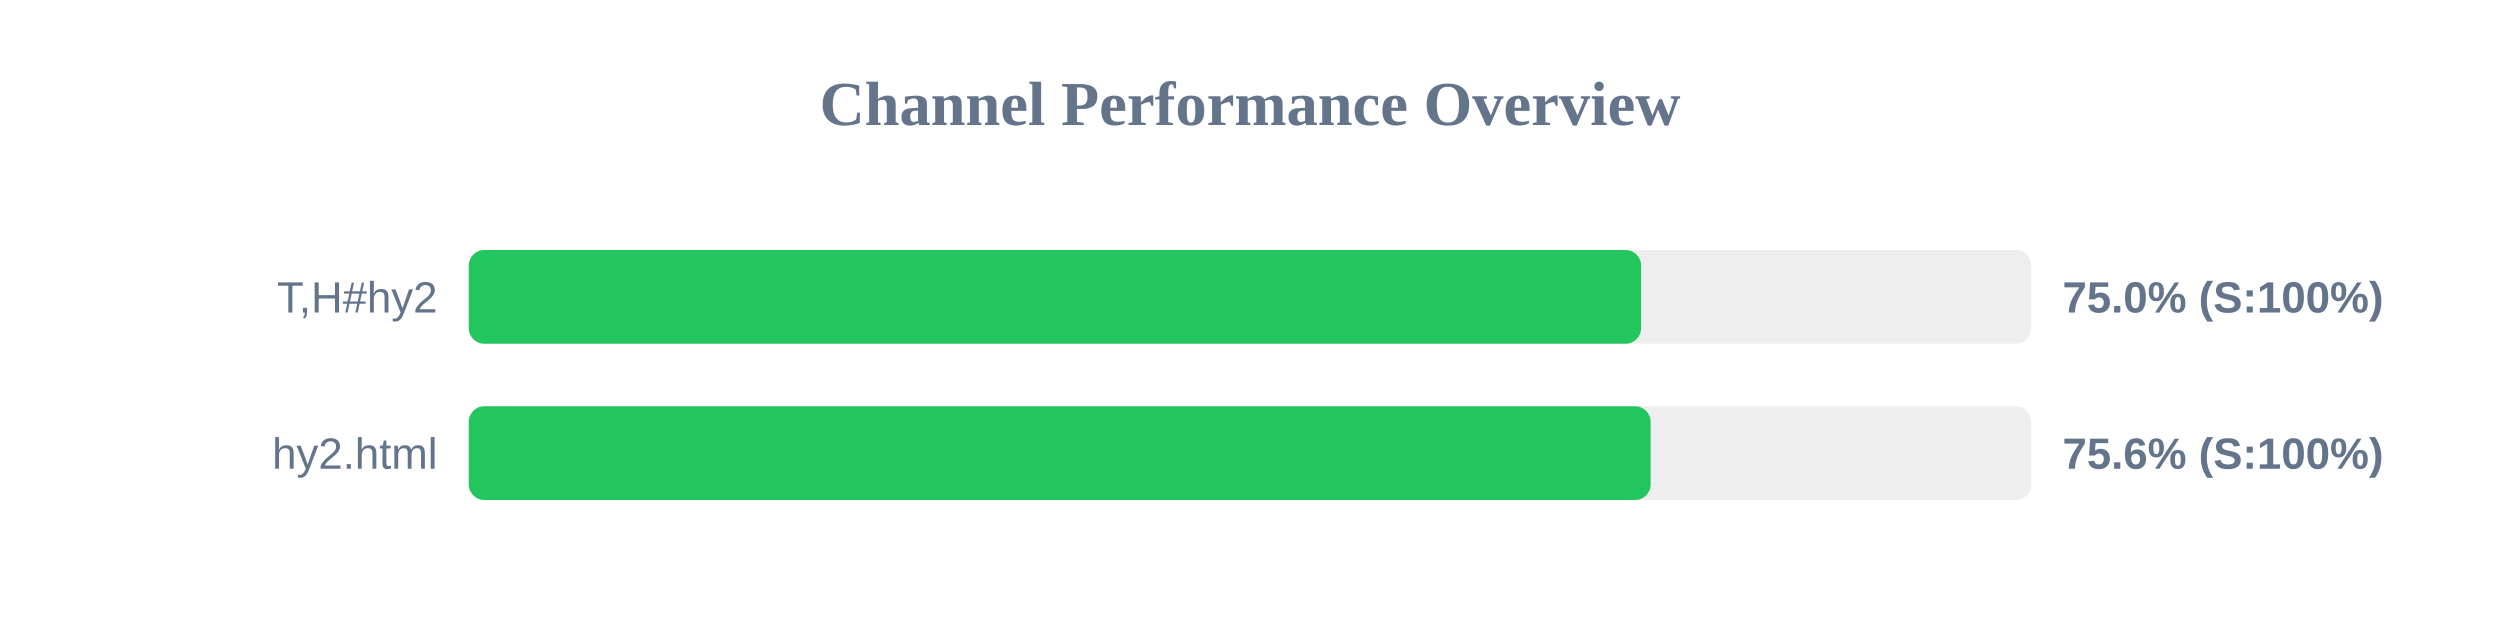
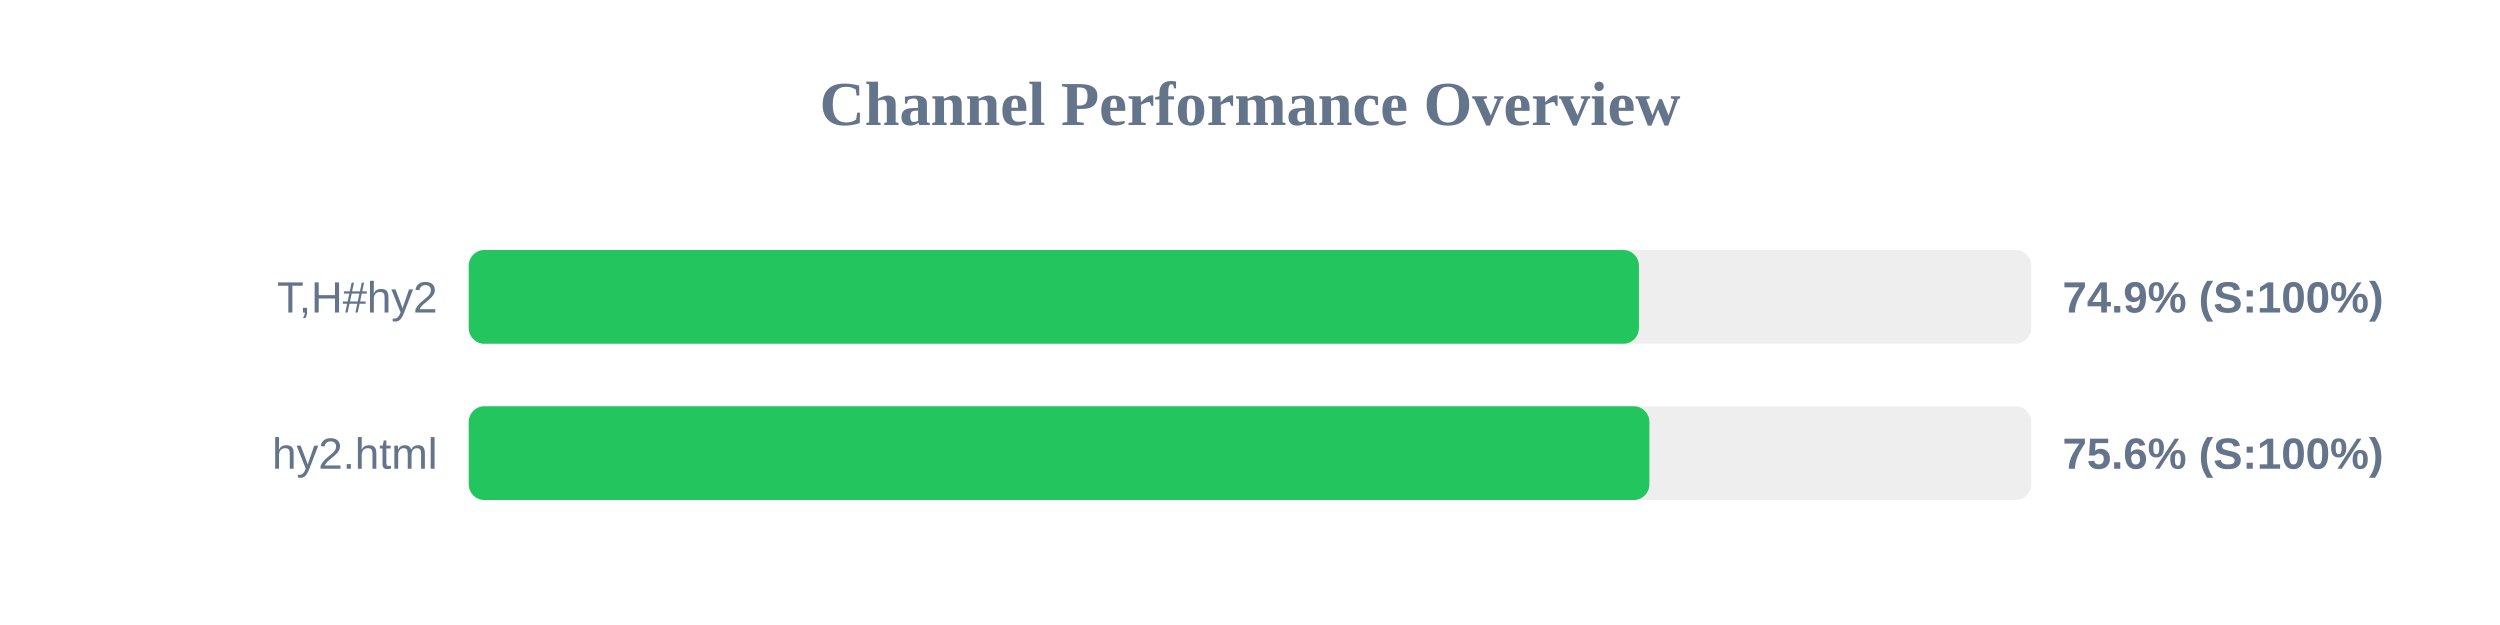
<svg xmlns="http://www.w3.org/2000/svg" width="800" height="200" version="1.1">
  <style>
        .row { font: 14px Arial; fill: #64748b; }
        .score { font: bold 14px Arial; fill: #64748b; }
    </style>
  <text x="400" y="40" text-anchor="middle" font-size="20px" font-weight="bold" fill="#64748b">Channel Performance Overview</text>
  <rect x="150" y="80" width="500" height="30" fill="#eee" rx="5" />
-   <rect x="150" y="80" width="375.15" height="30" fill="#22c55e" rx="5" />
+   <rect x="150" y="80" width="374.45" height="30" fill="#22c55e" rx="5" />
  <text x="140" y="100" text-anchor="end" class="row">T,H#hy2</text>
-   <text x="660" y="100" text-anchor="start" class="score">75.0% (S:100%)</text>
+   <text x="660" y="100" text-anchor="start" class="score">74.9% (S:100%)</text>
  <rect x="150" y="130" width="500" height="30" fill="#eee" rx="5" />
-   <rect x="150" y="130" width="378.2" height="30" fill="#22c55e" rx="5" />
+   <rect x="150" y="130" width="377.8" height="30" fill="#22c55e" rx="5" />
  <text x="140" y="150" text-anchor="end" class="row">hy2.html</text>
  <text x="660" y="150" text-anchor="start" class="score">75.6% (S:100%)</text>
</svg>
